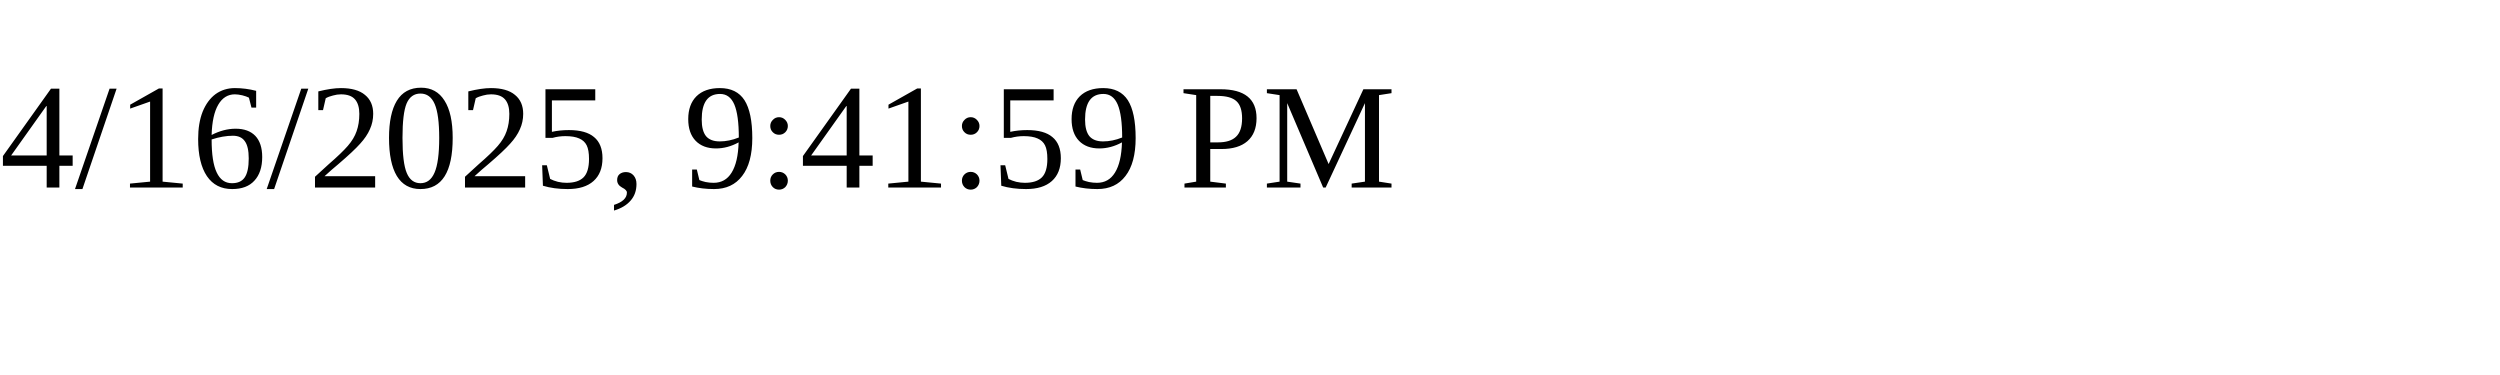
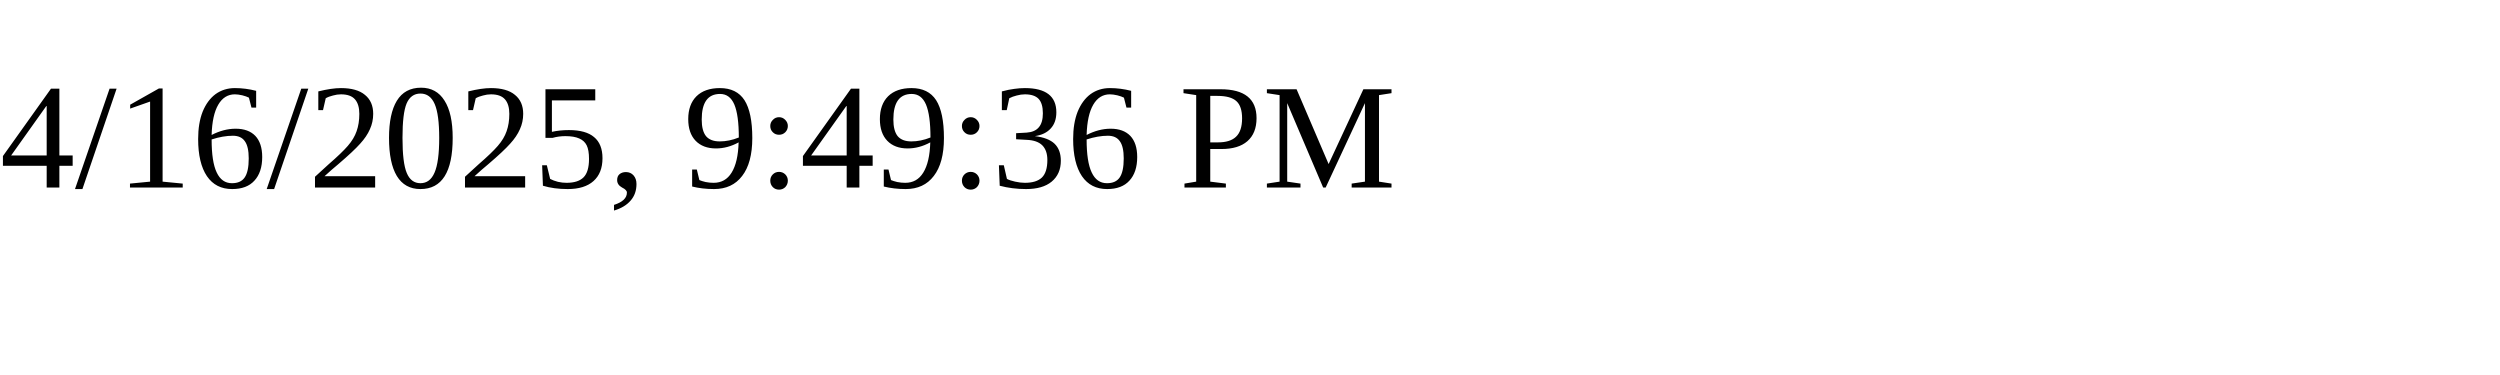
<svg xmlns="http://www.w3.org/2000/svg" height="30" width="200">
-   <text x="0" y="15">4/16/2025, 9:41:59 PM</text>
+   <text x="0" y="15">4/16/2025, 9:49:36 PM</text>
</svg>
